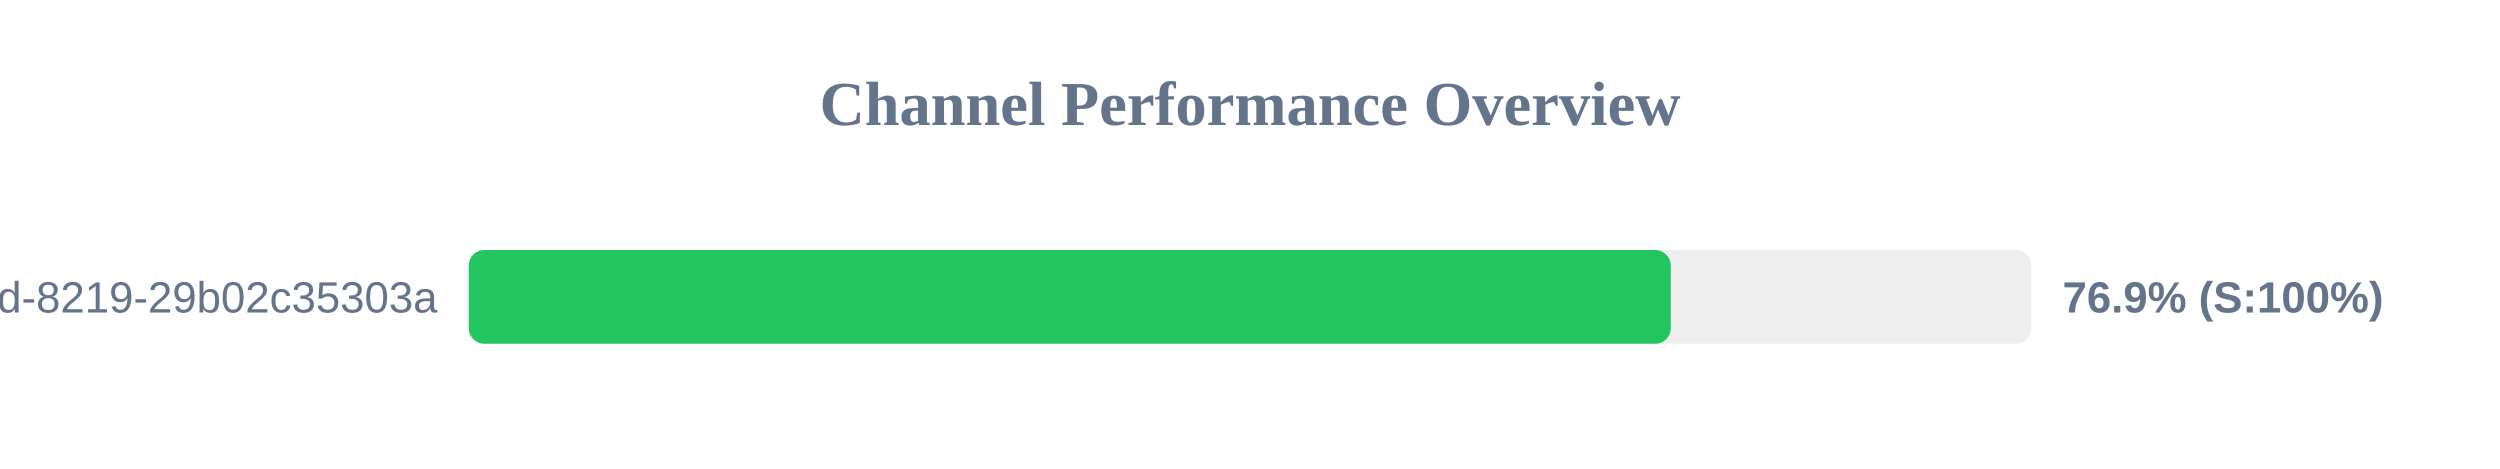
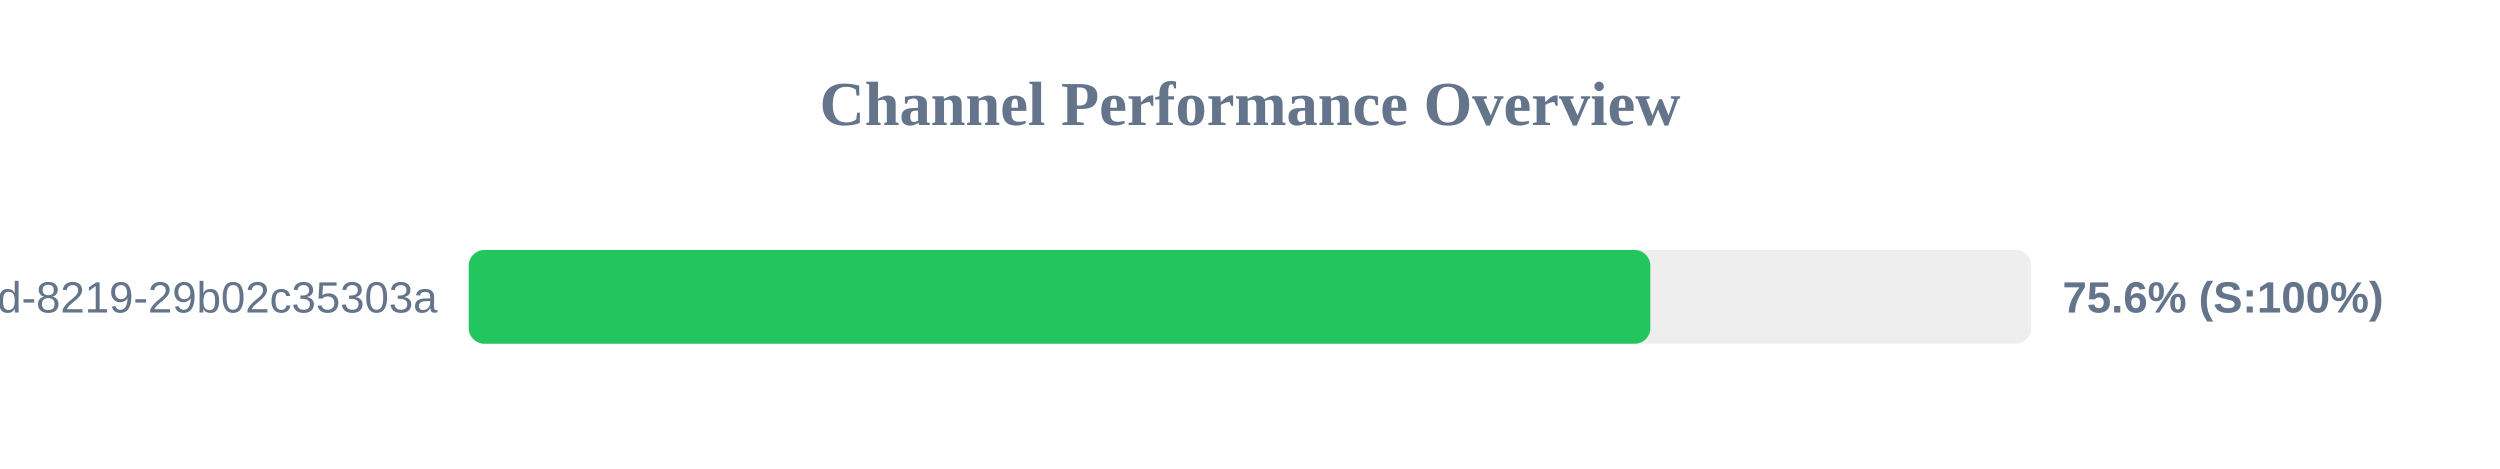
<svg xmlns="http://www.w3.org/2000/svg" width="800" height="150" version="1.1">
  <style>
        .row { font: 14px Arial; fill: #64748b; }
        .score { font: bold 14px Arial; fill: #64748b; }
    </style>
  <text x="400" y="40" text-anchor="middle" font-size="20px" font-weight="bold" fill="#64748b">Channel Performance Overview</text>
  <rect x="150" y="80" width="500" height="30" fill="#eee" rx="5" />
-   <rect x="150" y="80" width="384.65" height="30" fill="#22c55e" rx="5" />
+   <rect x="150" y="80" width="378.1" height="30" fill="#22c55e" rx="5" />
  <text x="140" y="100" text-anchor="end" class="row">?uuid=5eaa121d-4362-444d-8219-29b02c35303a</text>
-   <text x="660" y="100" text-anchor="start" class="score">76.9% (S:100%)</text>
+   <text x="660" y="100" text-anchor="start" class="score">75.6% (S:100%)</text>
</svg>
